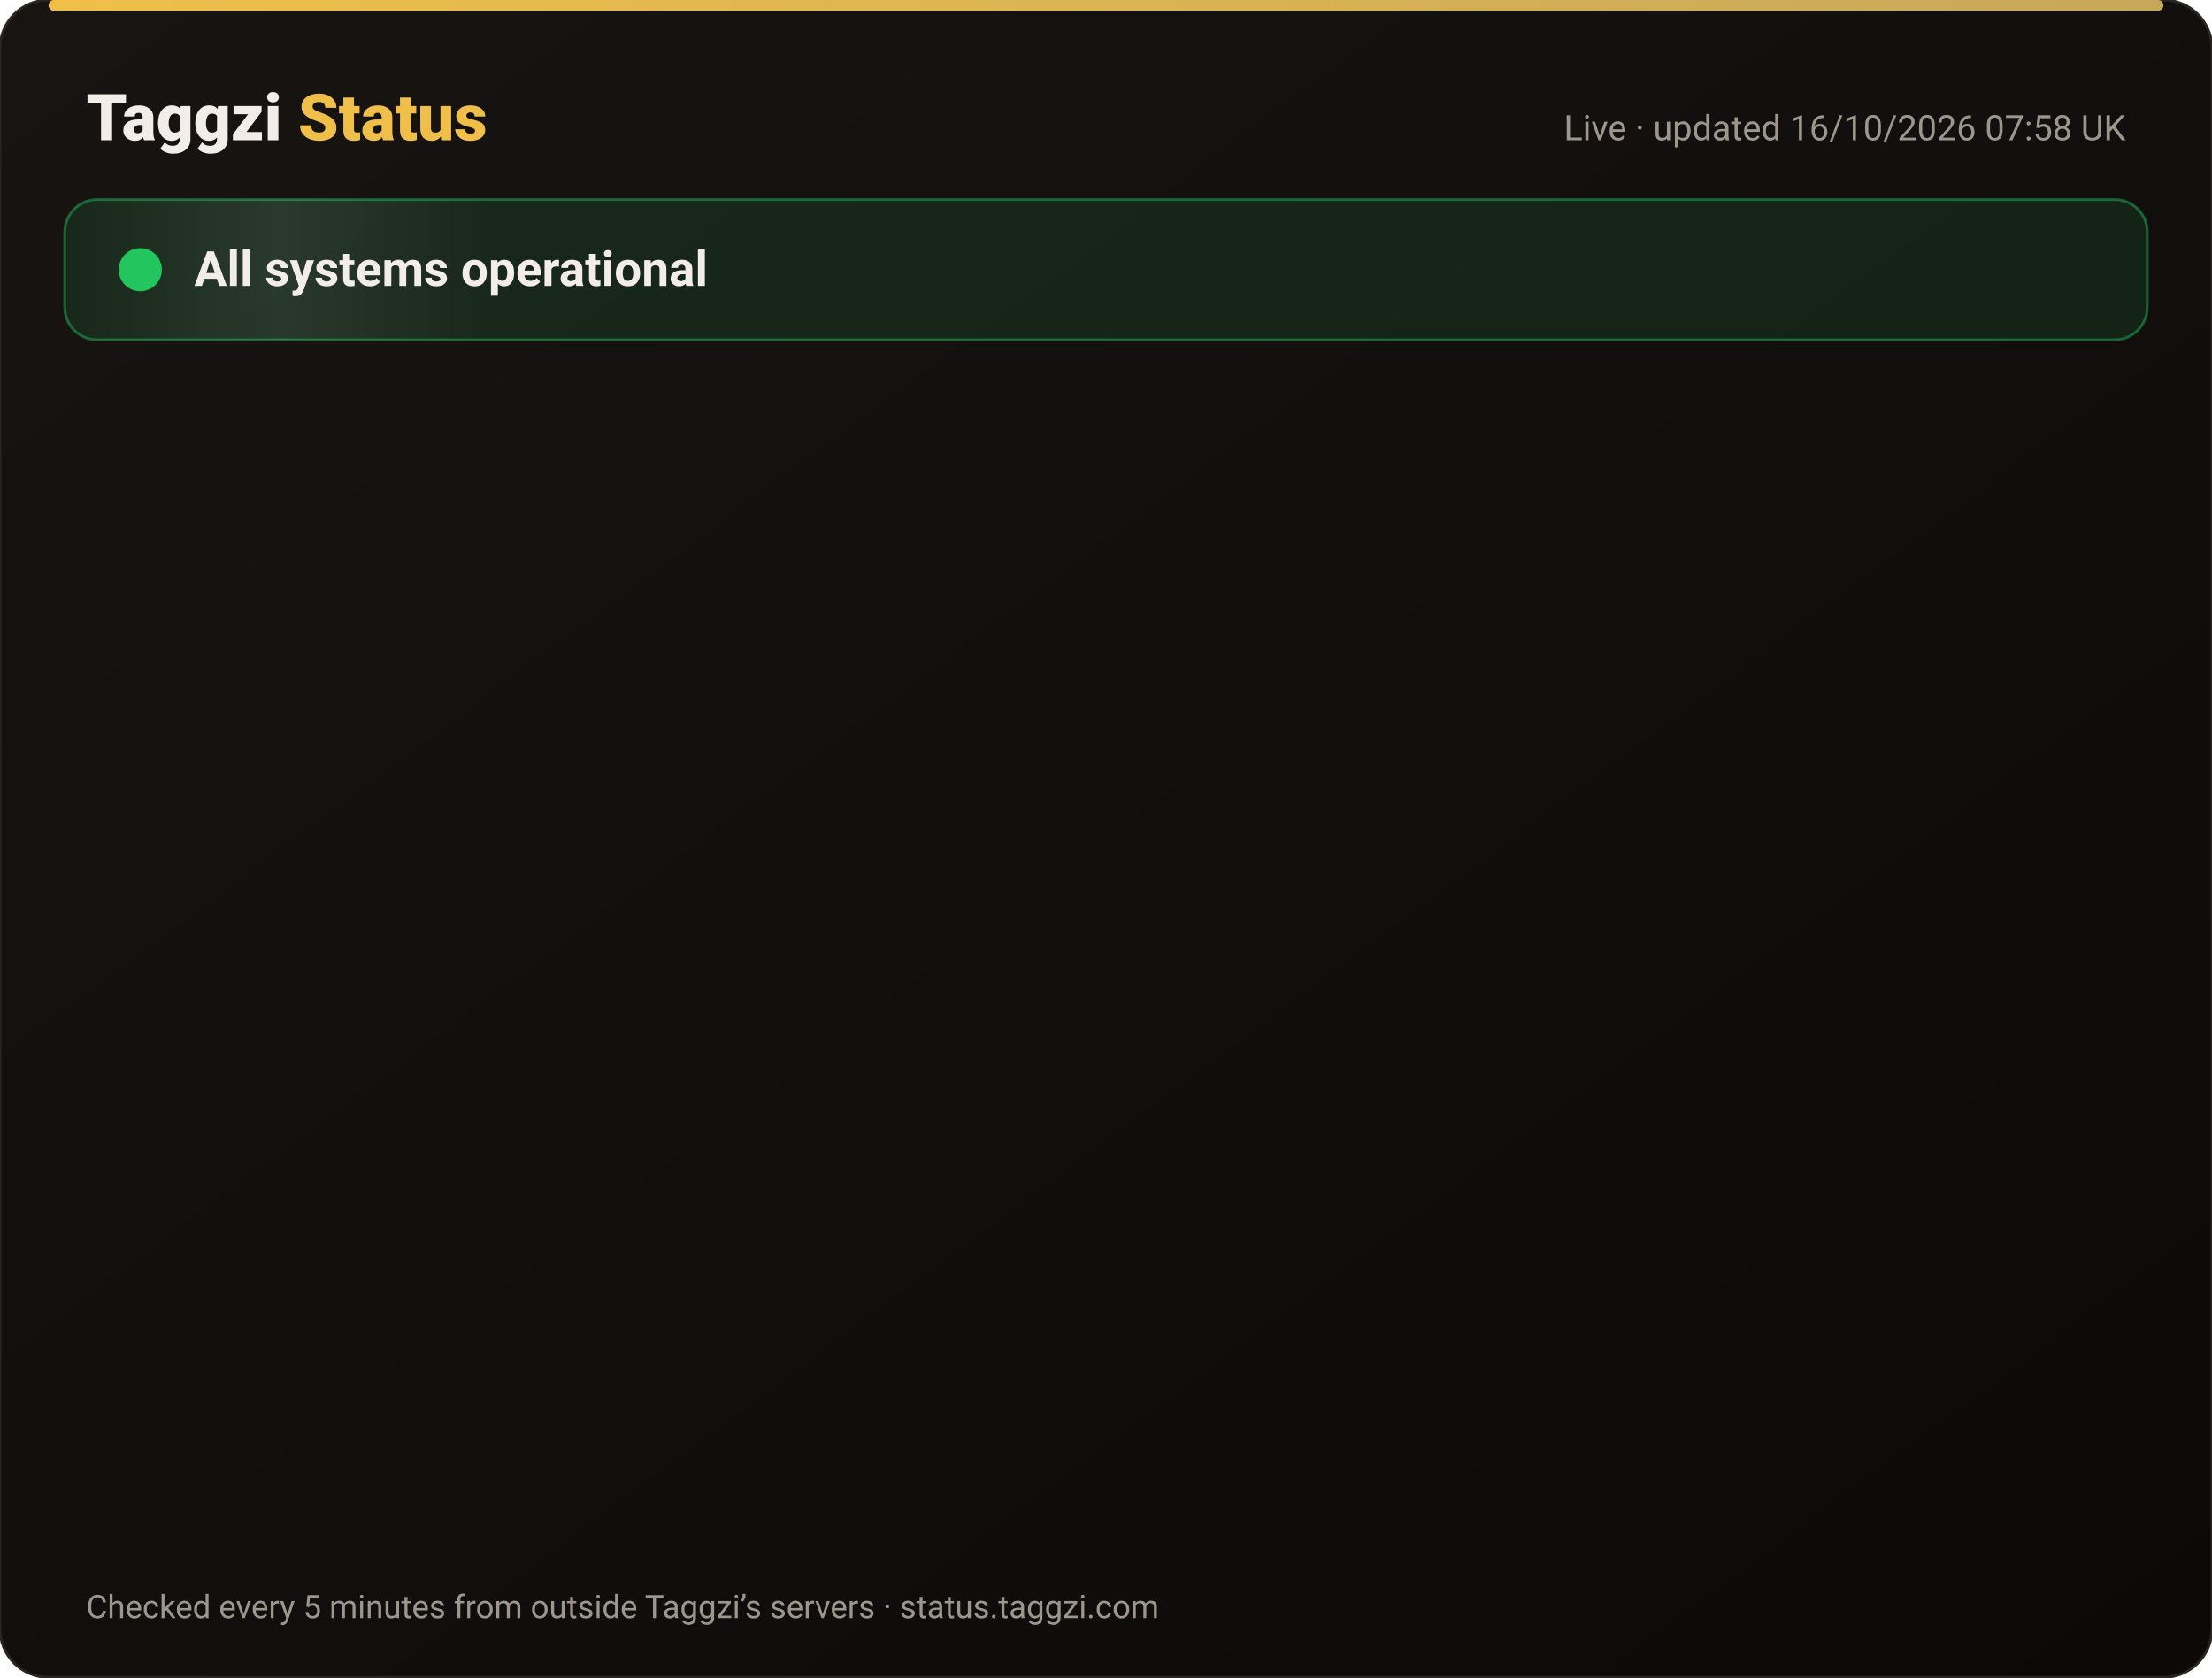
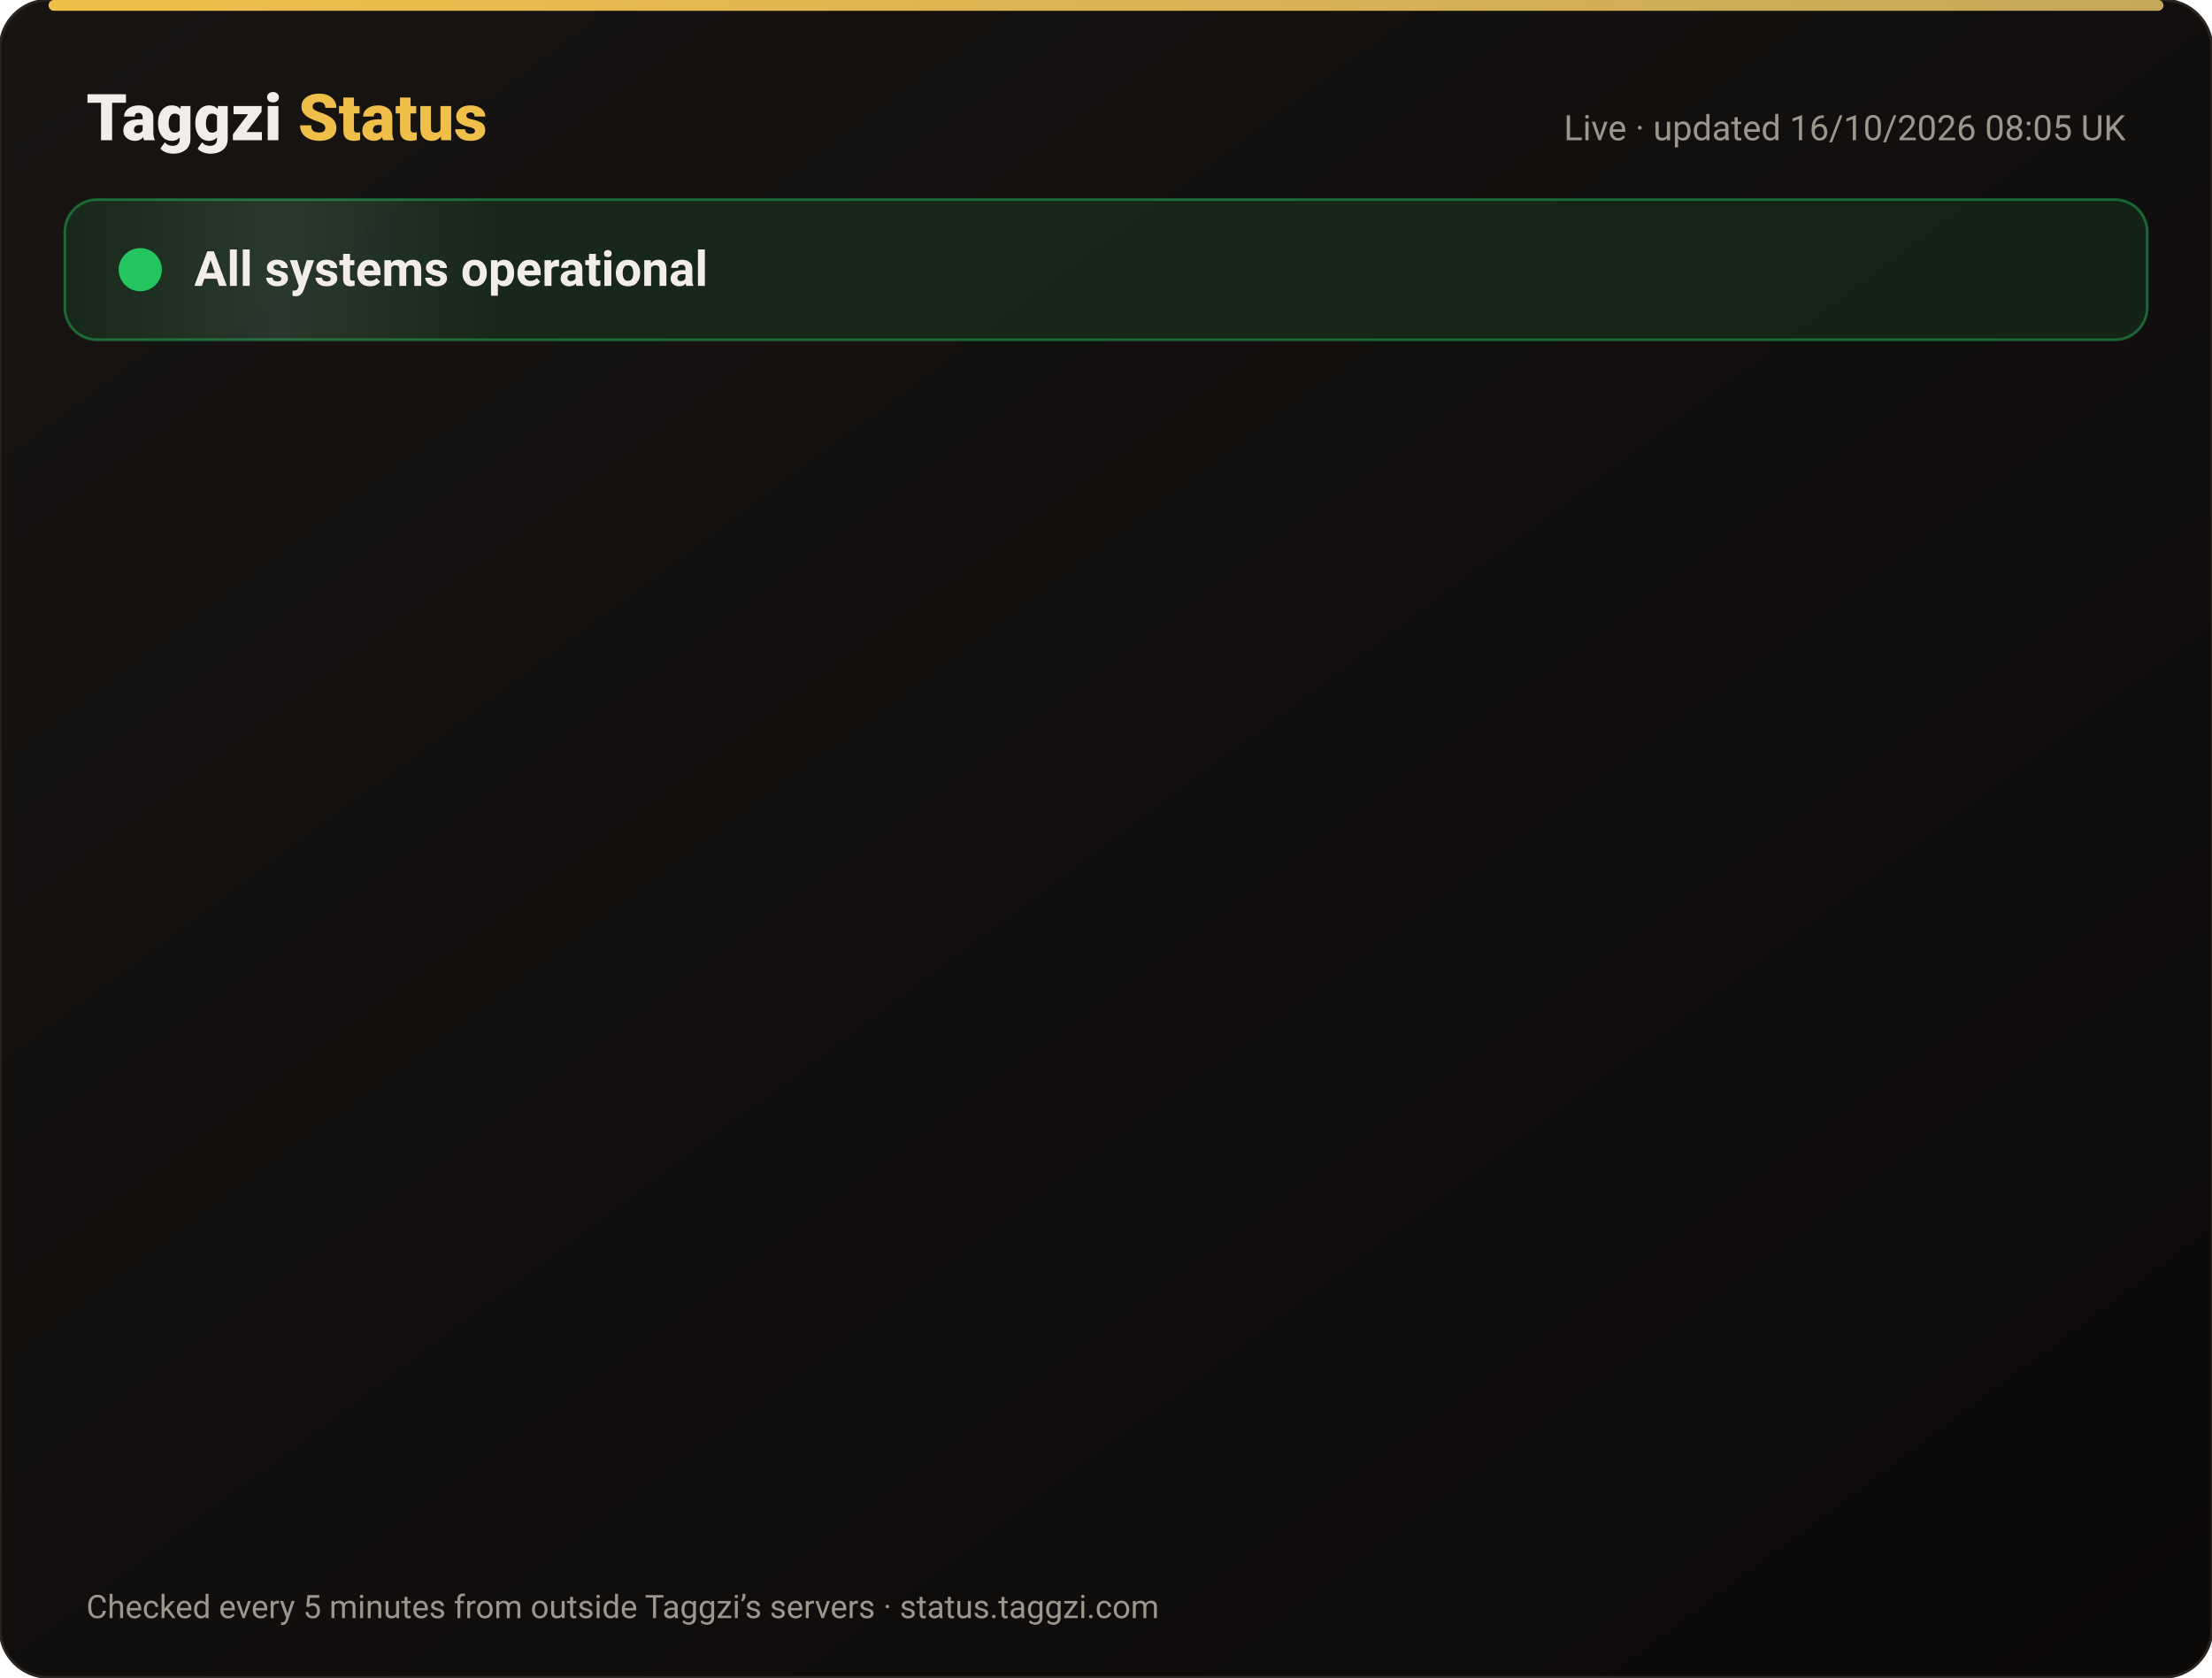
<svg xmlns="http://www.w3.org/2000/svg" width="820" height="622" viewBox="0 0 820 622" font-family="-apple-system,Segoe UI,Roboto,Helvetica,Arial,sans-serif">
  <defs>
    <linearGradient id="bg" x1="0" y1="0" x2="1" y2="1">
      <stop offset="0" stop-color="#171412" />
      <stop offset="1" stop-color="#0C0A09" />
    </linearGradient>
    <linearGradient id="gold" x1="0" x2="1">
      <stop offset="0" stop-color="#F0BF4A" />
      <stop offset="1" stop-color="#c6a85b" />
    </linearGradient>
    <linearGradient id="shine" x1="0" x2="1">
      <stop offset="0" stop-color="#fff" stop-opacity="0" />
      <stop offset=".5" stop-color="#fff" stop-opacity=".08" />
      <stop offset="1" stop-color="#fff" stop-opacity="0" />
    </linearGradient>
  </defs>
  <rect width="820" height="622" rx="18" fill="url(#bg)" stroke="#2a2521" />
  <rect x="18" y="0" width="784" height="4" rx="2" fill="url(#gold)" />
  <text x="32" y="52" font-size="24" font-weight="800" fill="#F2EDE8">Taggzi <tspan fill="#F0BF4A">Status</tspan>
  </text>
-   <text x="788" y="52" font-size="13" fill="#9C968C" text-anchor="end">Live · updated 16/10/2026 07:58 UK</text>
+   <text x="788" y="52" font-size="13" fill="#9C968C" text-anchor="end">Live · updated 16/10/2026 08:05 UK</text>
  <rect x="24" y="74" width="772" height="52" rx="12" fill="#22c55e" fill-opacity=".12" stroke="#22c55e" stroke-opacity=".45" />
  <rect x="24" y="74" width="160" height="52" rx="12" fill="url(#shine)">
    <animate attributeName="x" from="-160" to="820" dur="4s" repeatCount="indefinite" />
  </rect>
  <circle cx="52" cy="100" r="7" fill="#22c55e" />
  <circle cx="52" cy="100" r="7" fill="none" stroke="#22c55e" stroke-width="2">
    <animate attributeName="r" values="7;15;7" dur="2s" repeatCount="indefinite" />
    <animate attributeName="opacity" values=".9;0;.9" dur="2s" repeatCount="indefinite" />
  </circle>
  <text x="72" y="106" font-size="18" font-weight="700" fill="#F2EDE8">All systems operational</text>
  <g opacity="0">
    <animate attributeName="opacity" from="0" to="1" begin="0.00s" dur=".6s" fill="freeze" />
    <line x1="32" y1="188" x2="788" y2="188" stroke="#2a2521" />
    <circle cx="44" cy="166" r="6" fill="#22c55e">
      <animate attributeName="opacity" values="1;.45;1" dur="2.4s" begin="0.00s" repeatCount="indefinite" />
    </circle>
    <text x="62" y="171" font-size="15" font-weight="650" fill="#F2EDE8">Website</text>
    <text x="630" y="171" font-size="13" fill="#9C968C" text-anchor="end">100.00% uptime</text>
    <rect x="648" y="154" width="140" height="24" rx="12" fill="#22c55e" fill-opacity=".14" stroke="#22c55e" stroke-opacity=".5" />
    <text x="718" y="171" font-size="12" font-weight="700" fill="#22c55e" text-anchor="middle">Operational</text>
  </g>
  <g opacity="0">
    <animate attributeName="opacity" from="0" to="1" begin="0.15s" dur=".6s" fill="freeze" />
    <line x1="32" y1="234" x2="788" y2="234" stroke="#2a2521" />
    <circle cx="44" cy="212" r="6" fill="#22c55e">
      <animate attributeName="opacity" values="1;.45;1" dur="2.4s" begin="0.15s" repeatCount="indefinite" />
    </circle>
    <text x="62" y="217" font-size="15" font-weight="650" fill="#F2EDE8">Tag scans</text>
    <text x="630" y="217" font-size="13" fill="#9C968C" text-anchor="end">100.00% uptime</text>
    <rect x="648" y="200" width="140" height="24" rx="12" fill="#22c55e" fill-opacity=".14" stroke="#22c55e" stroke-opacity=".5" />
    <text x="718" y="217" font-size="12" font-weight="700" fill="#22c55e" text-anchor="middle">Operational</text>
  </g>
  <g opacity="0">
    <animate attributeName="opacity" from="0" to="1" begin="0.30s" dur=".6s" fill="freeze" />
    <line x1="32" y1="280" x2="788" y2="280" stroke="#2a2521" />
    <circle cx="44" cy="258" r="6" fill="#22c55e">
      <animate attributeName="opacity" values="1;.45;1" dur="2.4s" begin="0.30s" repeatCount="indefinite" />
    </circle>
    <text x="62" y="263" font-size="15" font-weight="650" fill="#F2EDE8">Manual tag lookup</text>
    <text x="630" y="263" font-size="13" fill="#9C968C" text-anchor="end">100.00% uptime</text>
    <rect x="648" y="246" width="140" height="24" rx="12" fill="#22c55e" fill-opacity=".14" stroke="#22c55e" stroke-opacity=".5" />
    <text x="718" y="263" font-size="12" font-weight="700" fill="#22c55e" text-anchor="middle">Operational</text>
  </g>
  <g opacity="0">
    <animate attributeName="opacity" from="0" to="1" begin="0.45s" dur=".6s" fill="freeze" />
    <line x1="32" y1="326" x2="788" y2="326" stroke="#2a2521" />
    <circle cx="44" cy="304" r="6" fill="#22c55e">
      <animate attributeName="opacity" values="1;.45;1" dur="2.4s" begin="0.45s" repeatCount="indefinite" />
    </circle>
    <text x="62" y="309" font-size="15" font-weight="650" fill="#F2EDE8">App &amp; login</text>
    <text x="630" y="309" font-size="13" fill="#9C968C" text-anchor="end">100.00% uptime</text>
    <rect x="648" y="292" width="140" height="24" rx="12" fill="#22c55e" fill-opacity=".14" stroke="#22c55e" stroke-opacity=".5" />
    <text x="718" y="309" font-size="12" font-weight="700" fill="#22c55e" text-anchor="middle">Operational</text>
  </g>
  <g opacity="0">
    <animate attributeName="opacity" from="0" to="1" begin="0.60s" dur=".6s" fill="freeze" />
    <line x1="32" y1="372" x2="788" y2="372" stroke="#2a2521" />
    <circle cx="44" cy="350" r="6" fill="#22c55e">
      <animate attributeName="opacity" values="1;.45;1" dur="2.4s" begin="0.60s" repeatCount="indefinite" />
    </circle>
    <text x="62" y="355" font-size="15" font-weight="650" fill="#F2EDE8">Community alerts</text>
    <text x="630" y="355" font-size="13" fill="#9C968C" text-anchor="end">100.00% uptime</text>
    <rect x="648" y="338" width="140" height="24" rx="12" fill="#22c55e" fill-opacity=".14" stroke="#22c55e" stroke-opacity=".5" />
    <text x="718" y="355" font-size="12" font-weight="700" fill="#22c55e" text-anchor="middle">Operational</text>
  </g>
  <g opacity="0">
    <animate attributeName="opacity" from="0" to="1" begin="0.75s" dur=".6s" fill="freeze" />
    <line x1="32" y1="418" x2="788" y2="418" stroke="#2a2521" />
    <circle cx="44" cy="396" r="6" fill="#22c55e">
      <animate attributeName="opacity" values="1;.45;1" dur="2.4s" begin="0.75s" repeatCount="indefinite" />
    </circle>
    <text x="62" y="401" font-size="15" font-weight="650" fill="#F2EDE8">Private calling</text>
    <text x="630" y="401" font-size="13" fill="#9C968C" text-anchor="end">100.00% uptime</text>
    <rect x="648" y="384" width="140" height="24" rx="12" fill="#22c55e" fill-opacity=".14" stroke="#22c55e" stroke-opacity=".5" />
    <text x="718" y="401" font-size="12" font-weight="700" fill="#22c55e" text-anchor="middle">Operational</text>
  </g>
  <g opacity="0">
    <animate attributeName="opacity" from="0" to="1" begin="0.90s" dur=".6s" fill="freeze" />
    <line x1="32" y1="464" x2="788" y2="464" stroke="#2a2521" />
    <circle cx="44" cy="442" r="6" fill="#22c55e">
      <animate attributeName="opacity" values="1;.45;1" dur="2.4s" begin="0.90s" repeatCount="indefinite" />
    </circle>
    <text x="62" y="447" font-size="15" font-weight="650" fill="#F2EDE8">Payments</text>
    <text x="630" y="447" font-size="13" fill="#9C968C" text-anchor="end">99.98% uptime</text>
    <rect x="648" y="430" width="140" height="24" rx="12" fill="#22c55e" fill-opacity=".14" stroke="#22c55e" stroke-opacity=".5" />
    <text x="718" y="447" font-size="12" font-weight="700" fill="#22c55e" text-anchor="middle">Operational</text>
  </g>
  <g opacity="0">
    <animate attributeName="opacity" from="0" to="1" begin="1.05s" dur=".6s" fill="freeze" />
    <line x1="32" y1="510" x2="788" y2="510" stroke="#2a2521" />
    <circle cx="44" cy="488" r="6" fill="#22c55e">
      <animate attributeName="opacity" values="1;.45;1" dur="2.4s" begin="1.05s" repeatCount="indefinite" />
    </circle>
    <text x="62" y="493" font-size="15" font-weight="650" fill="#F2EDE8">Email &amp; support</text>
    <text x="630" y="493" font-size="13" fill="#9C968C" text-anchor="end">100.00% uptime</text>
    <rect x="648" y="476" width="140" height="24" rx="12" fill="#22c55e" fill-opacity=".14" stroke="#22c55e" stroke-opacity=".5" />
    <text x="718" y="493" font-size="12" font-weight="700" fill="#22c55e" text-anchor="middle">Operational</text>
  </g>
  <g opacity="0">
    <animate attributeName="opacity" from="0" to="1" begin="1.20s" dur=".6s" fill="freeze" />
    <line x1="32" y1="556" x2="788" y2="556" stroke="#2a2521" />
    <circle cx="44" cy="534" r="6" fill="#22c55e">
      <animate attributeName="opacity" values="1;.45;1" dur="2.4s" begin="1.20s" repeatCount="indefinite" />
    </circle>
    <text x="62" y="539" font-size="15" font-weight="650" fill="#F2EDE8">Secure connection (SSL)</text>
    <text x="630" y="539" font-size="13" fill="#9C968C" text-anchor="end">100.00% uptime</text>
    <rect x="648" y="522" width="140" height="24" rx="12" fill="#22c55e" fill-opacity=".14" stroke="#22c55e" stroke-opacity=".5" />
    <text x="718" y="539" font-size="12" font-weight="700" fill="#22c55e" text-anchor="middle">Operational</text>
  </g>
  <text x="32" y="600" font-size="12" fill="#9C968C">Checked every 5 minutes from outside Taggzi’s servers · status.taggzi.com</text>
</svg>
